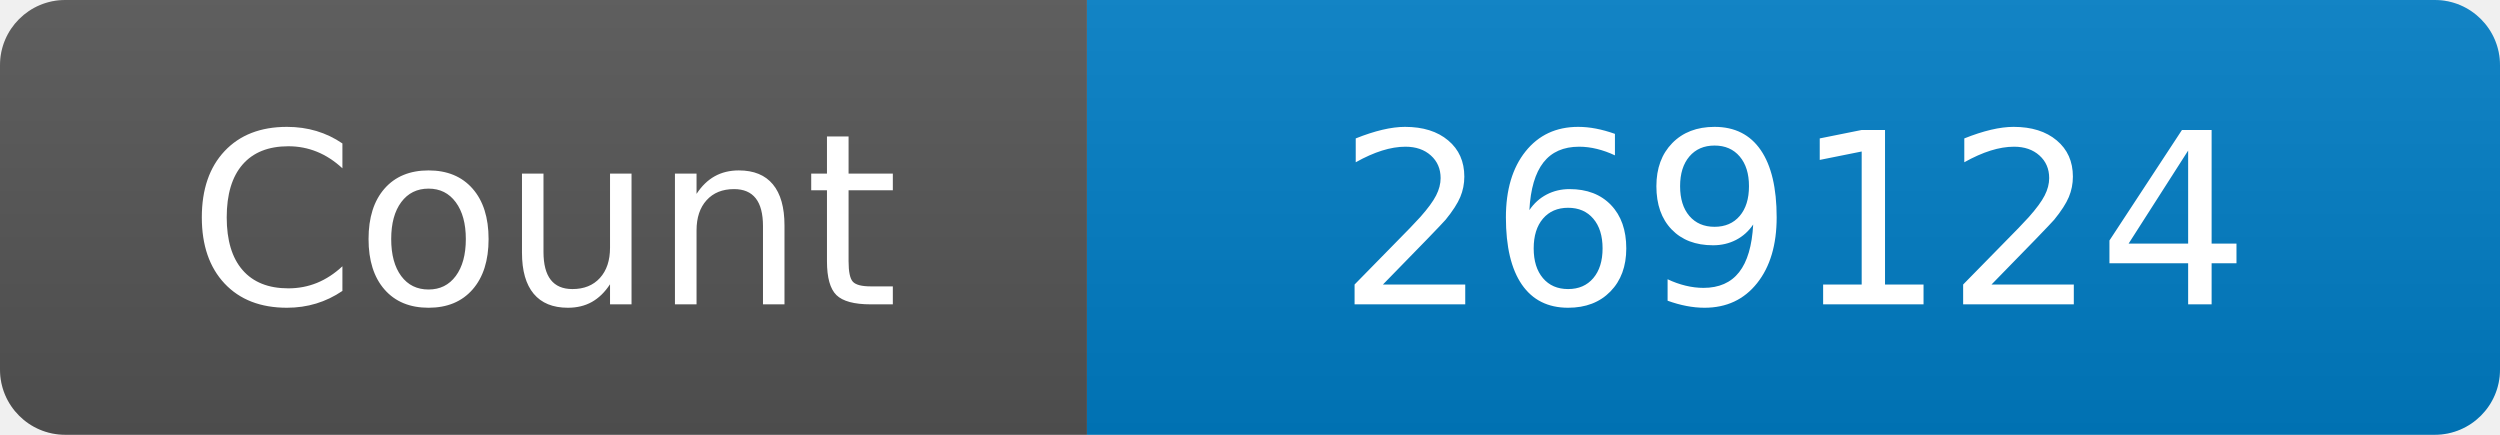
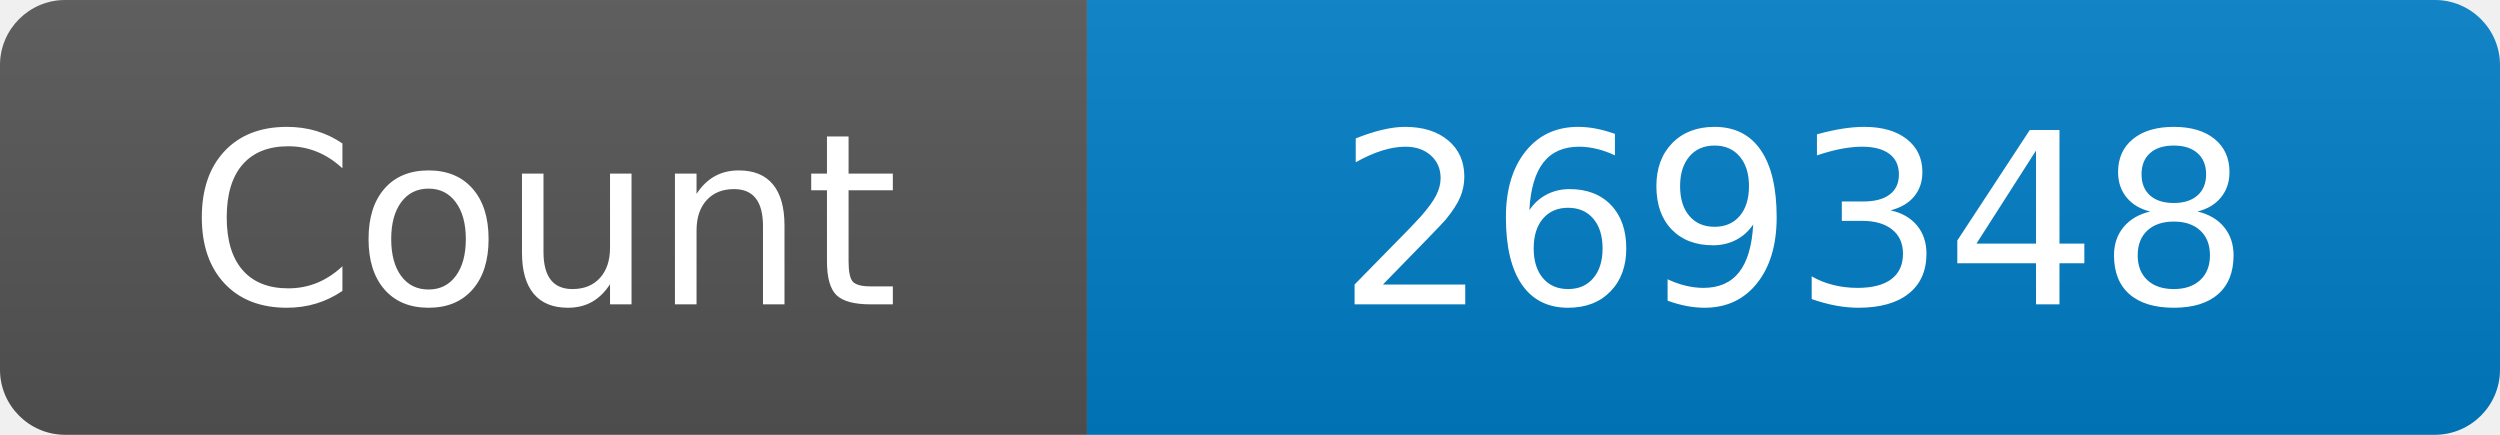
<svg xmlns="http://www.w3.org/2000/svg" width="115" height="20" role="img" aria-label="Maintained?: yes">
  <linearGradient id="s" x2="0" y2="100%">
    <stop offset="0" stop-color="#bbb" stop-opacity=".1" />
    <stop offset="1" stop-opacity=".1" />
  </linearGradient>
  <clipPath id="r">
    <rect width="115" height="20" rx="3" fill="#fff" />
  </clipPath>
  <g clip-path="url(#r)">
    <rect width="50" height="20" fill="#555" />
    <rect x="50" width="160" height="20" fill="#007ec6" />
    <rect width="115" height="20" fill="url(#s)" />
  </g>
  <g fill="#fff" text-anchor="middle" font-family="Verdana,Geneva,DejaVu Sans,sans-serif" font-size="110">
    <text x="250" y="140" transform="scale(.1)" fill="#fff">Count</text>
-     <text x="825" y="140" transform="scale(.1)" fill="#fff">269124</text>
+     <text x="825" y="140" transform="scale(.1)" fill="#fff">269348</text>
  </g>
</svg>
